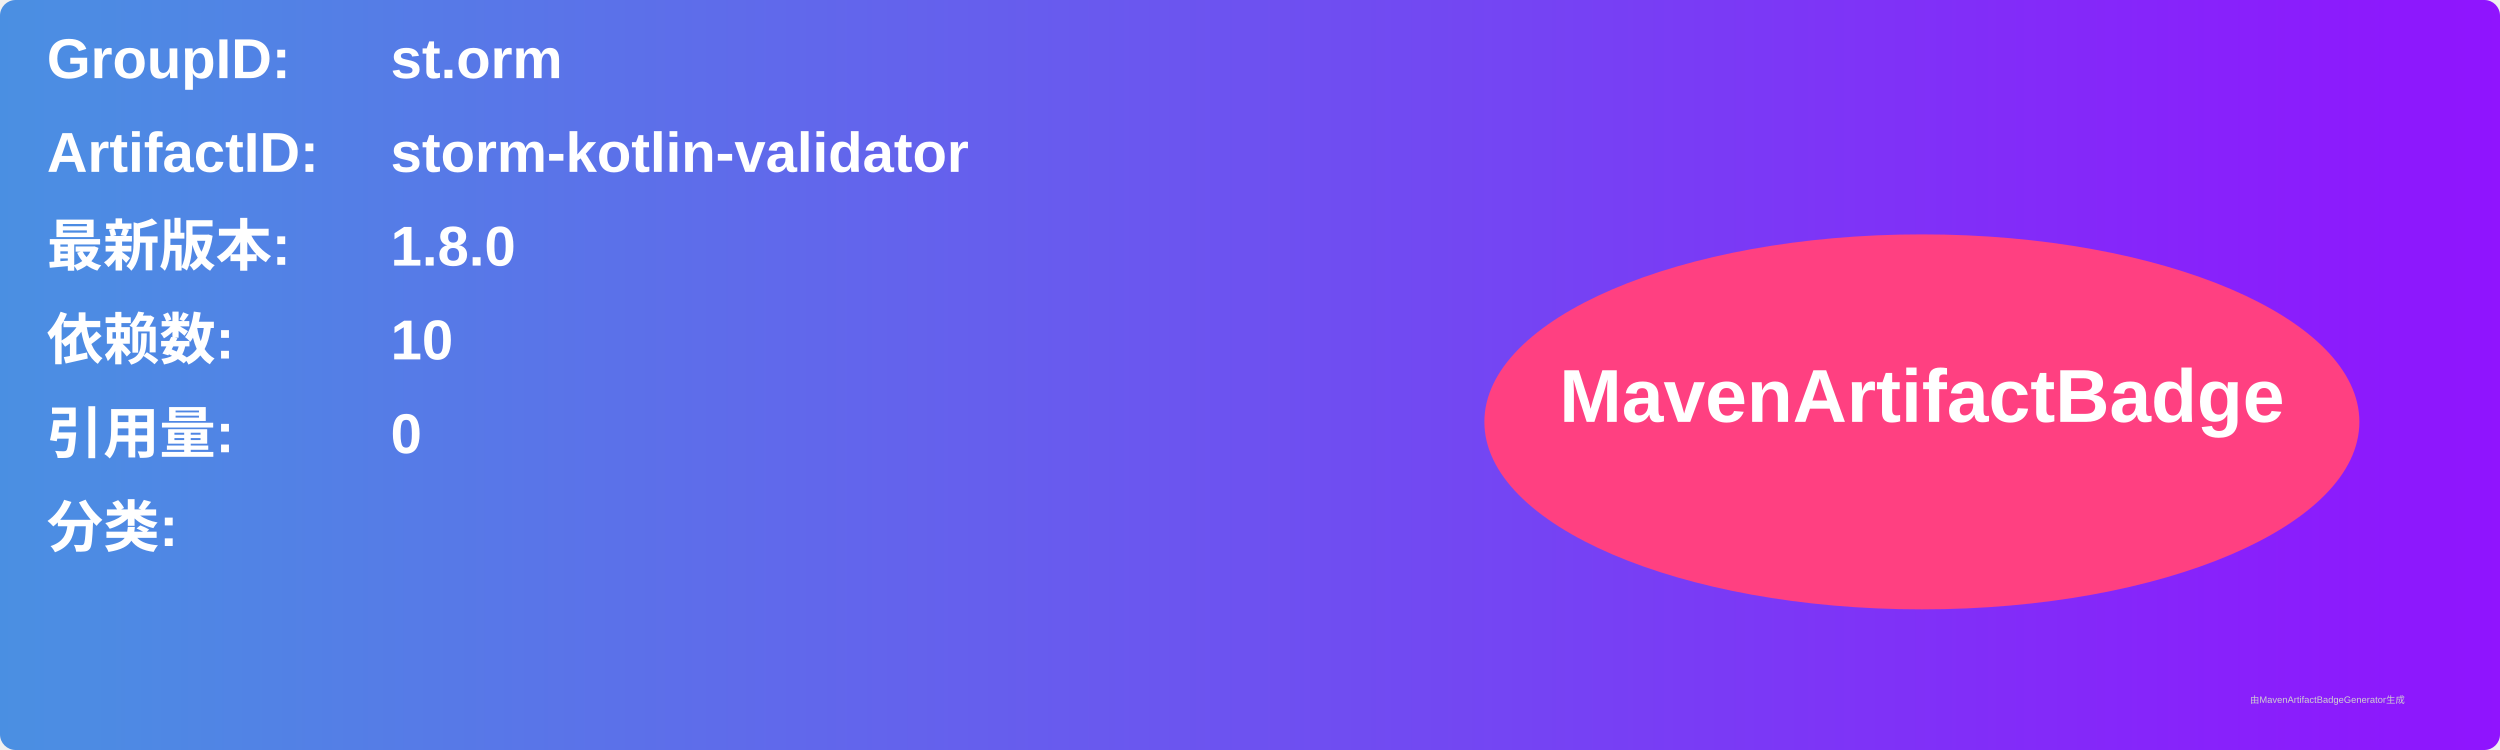
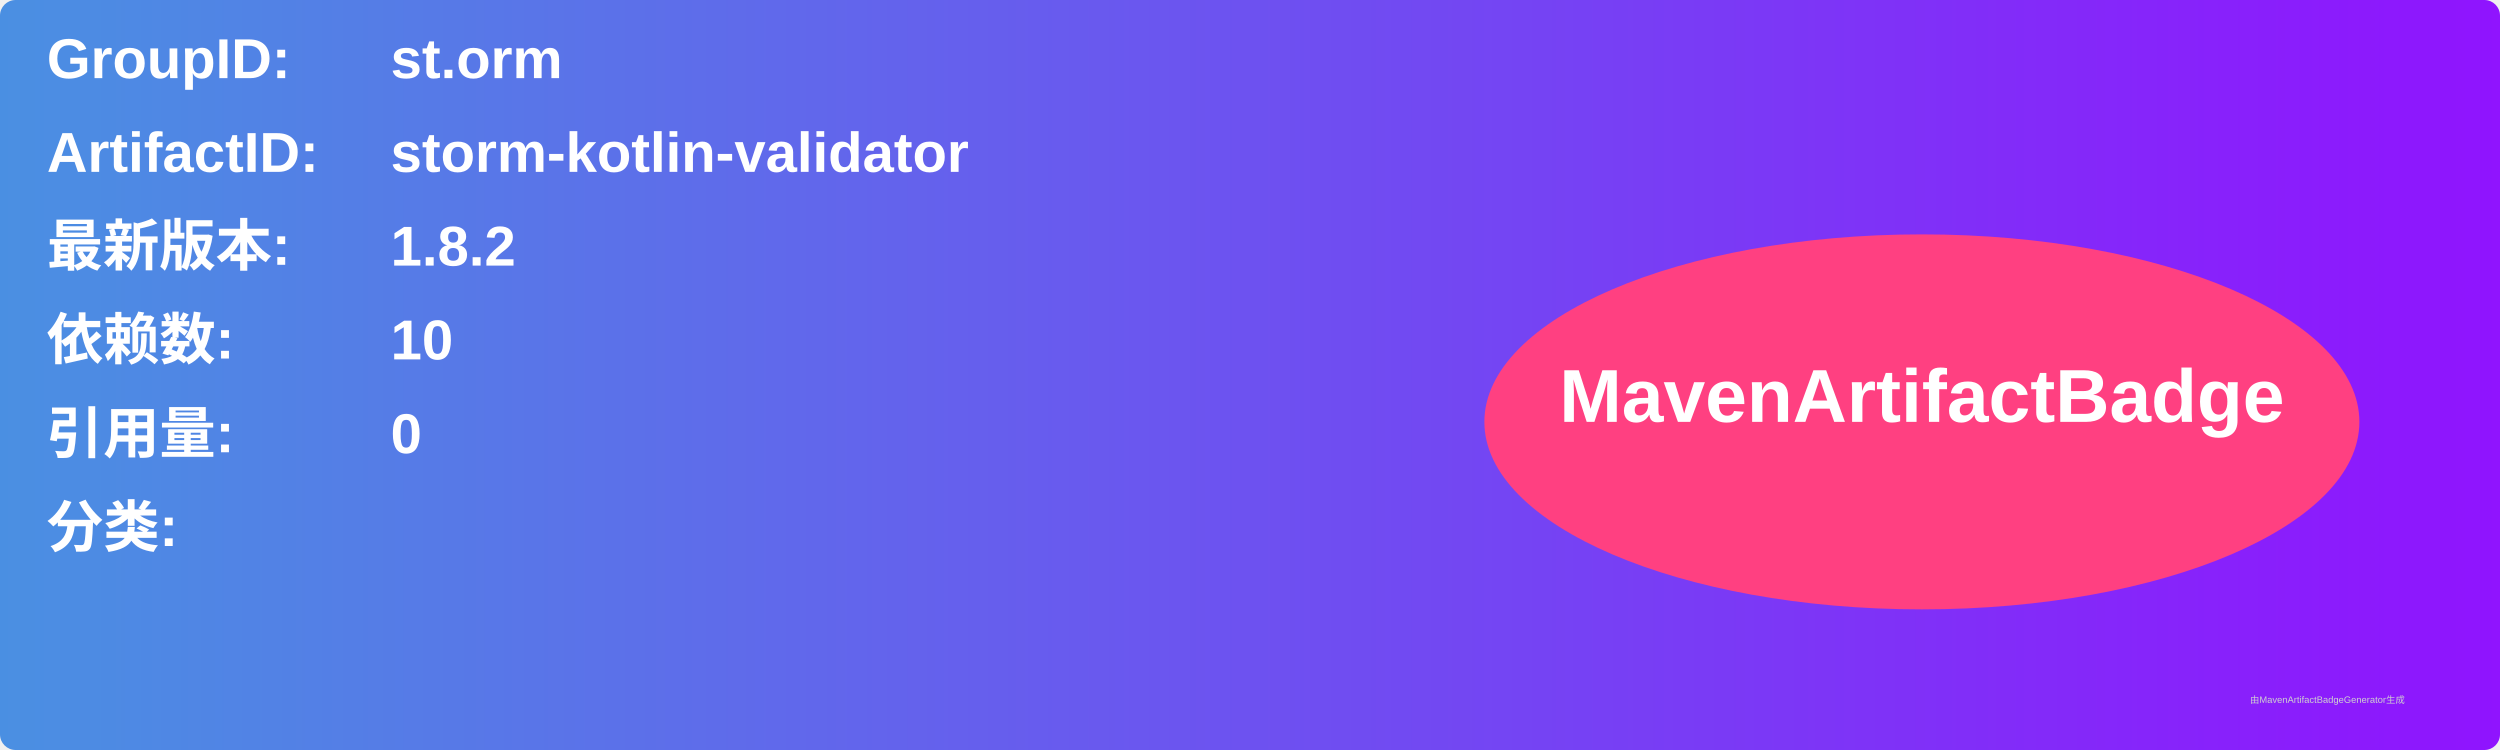
<svg xmlns="http://www.w3.org/2000/svg" width="800" height="240" viewBox="0 0 800 240">
  <linearGradient id="grad" x1="0%" y1="0%" x2="100%" y2="0%">
    <stop offset="0%" stop-color="#4a90e2" />
    <stop offset="100%" stop-color="#9013fe" />
  </linearGradient>
  <rect width="100%" height="100%" rx="5" ry="5" fill="url(#grad)" />
  <g transform="translate(15, 15)">
    <text x="0" y="10" font-family="Arial" font-size="18" fill="white" font-weight="bold" width="260">GroupID:</text>
    <text x="110" y="10" font-family="Arial" font-size="18" fill="white" font-weight="bold" width="460">st.orm</text>
    <text x="0" y="40" font-family="Arial" font-size="18" fill="white" font-weight="bold" width="260">ArtifactID:</text>
    <text x="110" y="40" font-family="Arial" font-size="18" fill="white" font-weight="bold" width="460">storm-kotlin-validator</text>
    <text x="0" y="70" font-family="Arial" font-size="18" fill="white" font-weight="bold">最新版本:</text>
    <text x="110" y="70" font-family="Arial" font-size="18" fill="white" font-weight="bold">
-       <tspan font-weight="bold">1.8.0</tspan>
+       <tspan font-weight="bold">1.8.2</tspan>
    </text>
    <text x="0" y="100" font-family="Arial" font-size="18" fill="white" font-weight="bold">依赖数: </text>
    <text x="110" y="100" font-family="Arial" font-size="18" fill="white">
      <tspan font-weight="bold">10</tspan>
    </text>
    <text x="0" y="130" font-family="Arial" font-size="18" fill="white" font-weight="bold">引用量: </text>
    <text x="110" y="130" font-family="Arial" font-size="18" fill="white">
      <tspan font-weight="bold">0</tspan>
    </text>
    <text x="0" y="160" font-family="Arial" font-size="18" fill="white" font-weight="bold">分类:</text>
    <text x="10" y="190" font-family="Arial" font-size="10" fill="white">
      <tspan font-weight="bold" />
    </text>
    <ellipse cx="600" cy="120" rx="140" ry="60" fill="#ff4081" />
    <text x="600" y="120" text-anchor="middle" font-family="Arial" font-size="24" fill="white" font-weight="bold">MavenArtifactBadge</text>
  </g>
  <text x="720" y="225" font-family="Arial" font-size="3" fill="#d0d0d0">由MavenArtifactBadgeGenerator生成</text>
</svg>
